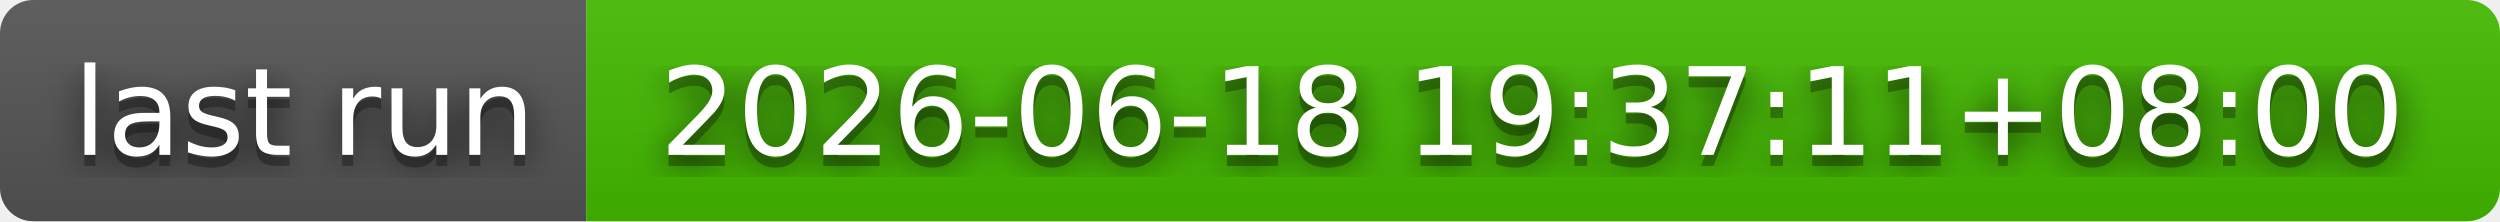
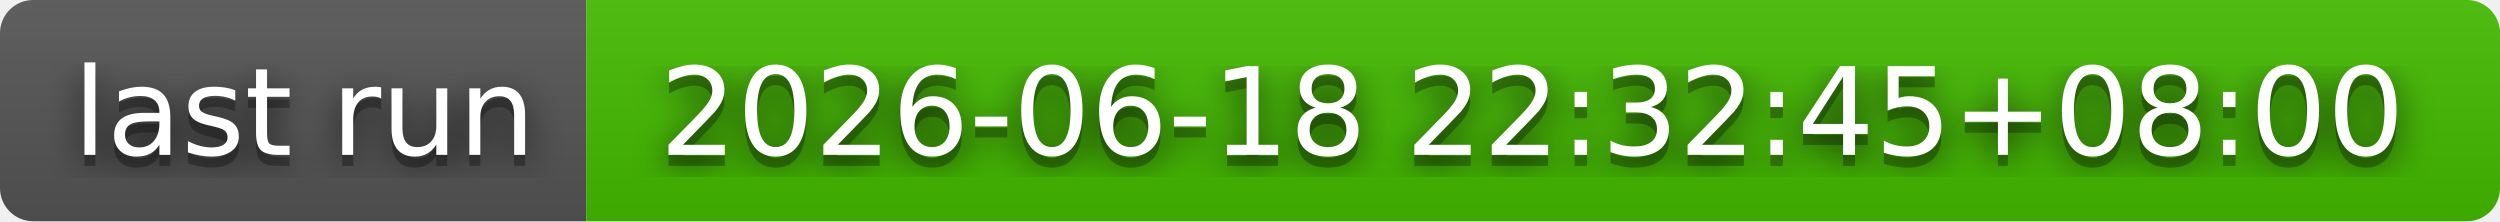
- <svg xmlns="http://www.w3.org/2000/svg" width="226" height="20" role="img" aria-label="last run: 2026-06-18 19:37:11+08:00">
+ <svg xmlns="http://www.w3.org/2000/svg" width="226" height="20" role="img" aria-label="last run: 2026-06-18 22:32:45+08:00">
  <filter id="blur">
    <feGaussianBlur stdDeviation="16" />
  </filter>
  <linearGradient id="s" x2="0" y2="100%">
    <stop offset="0" stop-color="#bbb" stop-opacity=".1" />
    <stop offset="1" stop-opacity=".1" />
  </linearGradient>
  <clipPath id="r">
    <rect width="226" height="20" rx="3" />
  </clipPath>
  <g clip-path="url(#r)">
    <rect width="53" height="20" fill="#555" />
    <rect x="53" width="173" height="20" fill="#4b0" />
    <rect width="226" height="20" fill="url(#s)" />
  </g>
  <g fill="#fff" text-anchor="middle" font-family="Verdana,Geneva,DejaVu Sans,sans-serif" text-rendering="geometricPrecision" font-size="110">
    <g transform="scale(.1)">
      <g aria-hidden="true" fill="#010101">
        <text x="275" y="150" fill-opacity=".8" filter="url(#blur)" textLength="430">last run</text>
        <text x="275" y="150" fill-opacity=".3" textLength="430">last run</text>
      </g>
      <text x="275" y="140" textLength="430">last run</text>
    </g>
    <g transform="scale(.1)">
      <g aria-hidden="true" fill="#010101">
-         <text x="1385" y="150" fill-opacity=".8" filter="url(#blur)" textLength="1630">2026-06-18 19:37:11+08:00</text>
-         <text x="1385" y="150" fill-opacity=".3" textLength="1630">2026-06-18 19:37:11+08:00</text>
+         <text x="1385" y="150" fill-opacity=".8" filter="url(#blur)" textLength="1630">2026-06-18 22:32:45+08:00</text>
+         <text x="1385" y="150" fill-opacity=".3" textLength="1630">2026-06-18 22:32:45+08:00</text>
      </g>
-       <text x="1385" y="140" textLength="1630">2026-06-18 19:37:11+08:00</text>
+       <text x="1385" y="140" textLength="1630">2026-06-18 22:32:45+08:00</text>
    </g>
  </g>
</svg>
